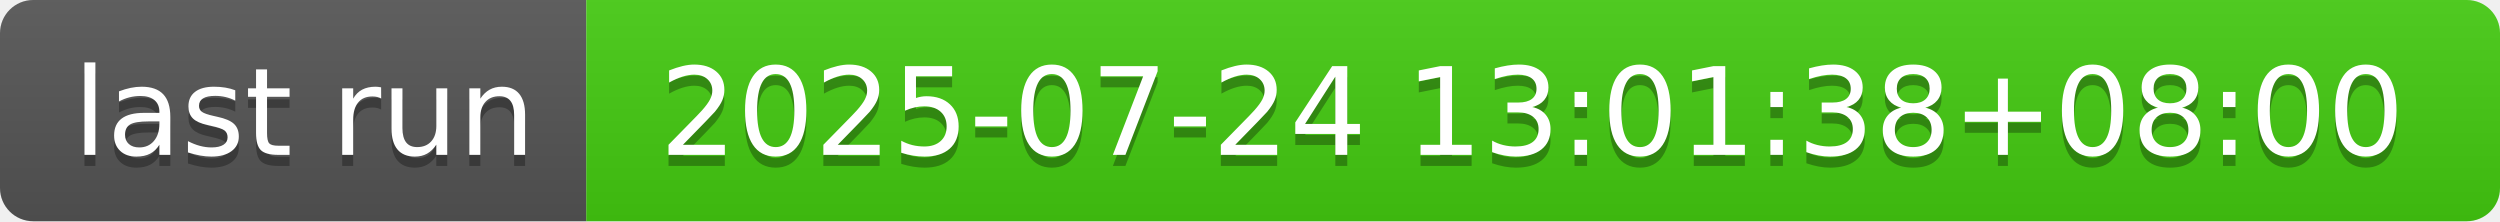
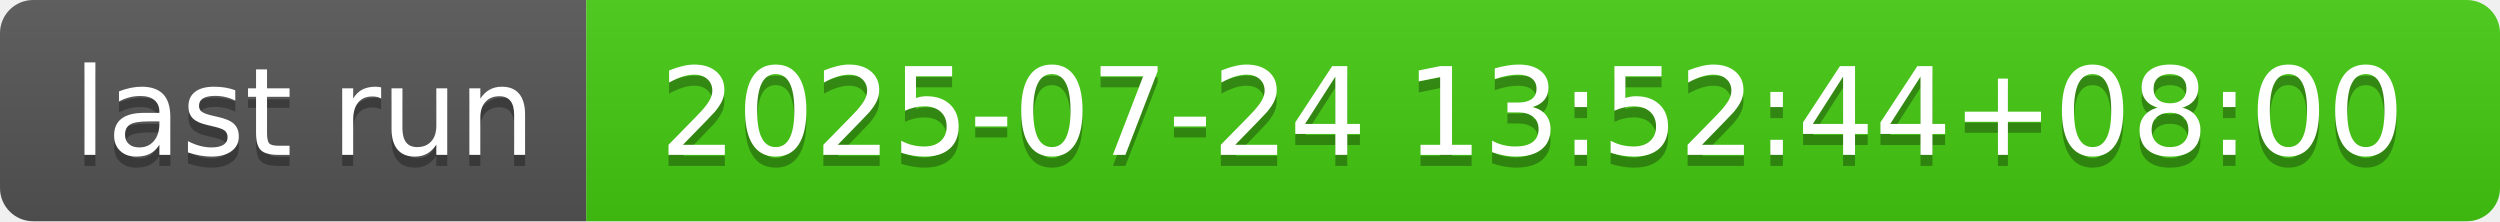
- <svg xmlns="http://www.w3.org/2000/svg" width="226" height="20" role="img" aria-label="last run: 2025-07-24 13:01:38+08:00">
+ <svg xmlns="http://www.w3.org/2000/svg" width="226" height="20" role="img" aria-label="last run: 2025-07-24 13:52:44+08:00">
  <linearGradient id="s" x2="0" y2="100%">
    <stop offset="0" stop-color="#bbb" stop-opacity=".1" />
    <stop offset="1" stop-opacity=".1" />
  </linearGradient>
  <clipPath id="r">
    <rect width="226" height="20" rx="3" fill="#fff" />
  </clipPath>
  <g clip-path="url(#r)">
    <rect width="53" height="20" fill="#555" />
    <rect x="53" width="173" height="20" fill="#4c1" />
    <rect width="226" height="20" fill="url(#s)" />
  </g>
  <g fill="#fff" text-anchor="middle" font-family="Verdana,Geneva,DejaVu Sans,sans-serif" text-rendering="geometricPrecision" font-size="110">
    <text aria-hidden="true" x="275" y="150" fill="#010101" fill-opacity=".3" transform="scale(.1)" textLength="430">last run</text>
    <text x="275" y="140" transform="scale(.1)" fill="#fff" textLength="430">last run</text>
-     <text aria-hidden="true" x="1385" y="150" fill="#010101" fill-opacity=".3" transform="scale(.1)" textLength="1630">2025-07-24 13:01:38+08:00</text>
-     <text x="1385" y="140" transform="scale(.1)" fill="#fff" textLength="1630">2025-07-24 13:01:38+08:00</text>
+     <text aria-hidden="true" x="1385" y="150" fill="#010101" fill-opacity=".3" transform="scale(.1)" textLength="1630">2025-07-24 13:52:44+08:00</text>
+     <text x="1385" y="140" transform="scale(.1)" fill="#fff" textLength="1630">2025-07-24 13:52:44+08:00</text>
  </g>
</svg>
